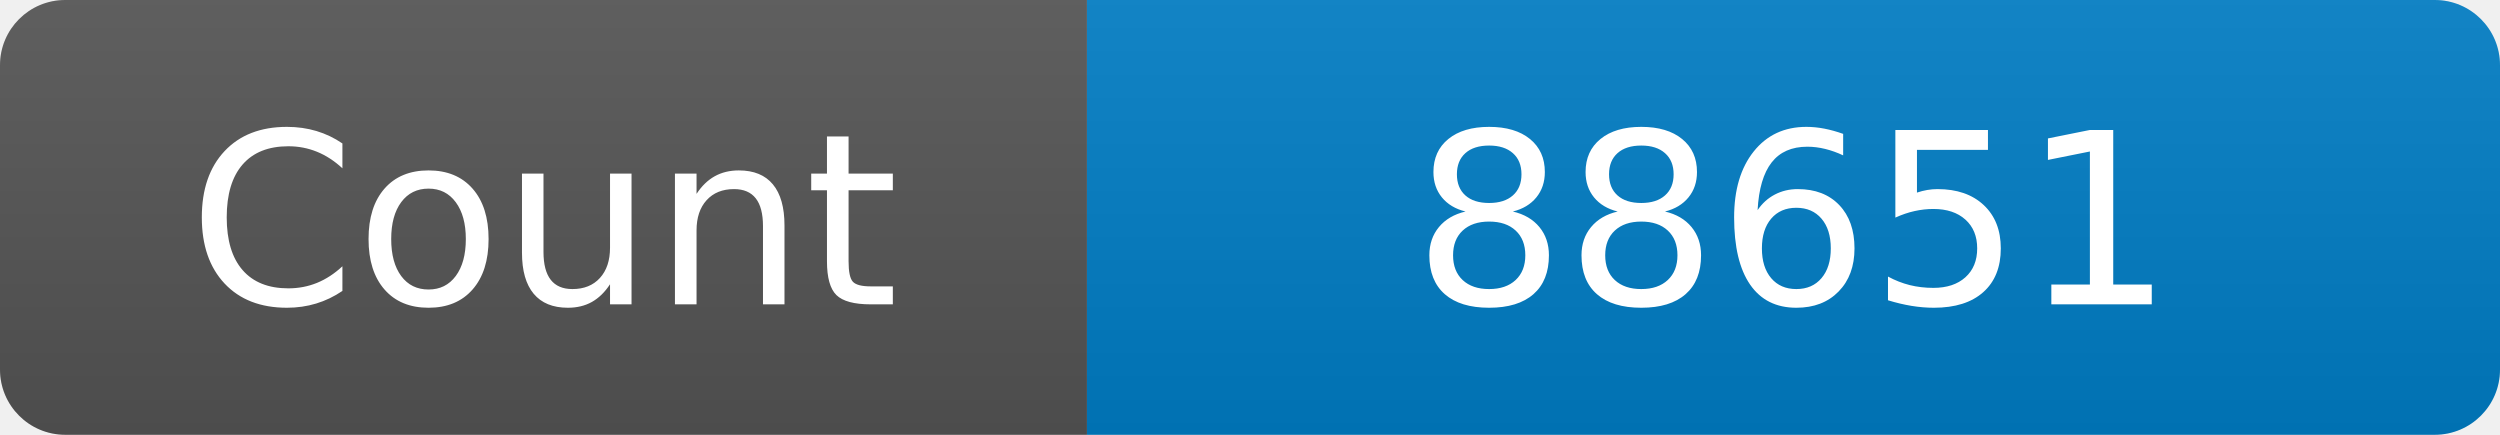
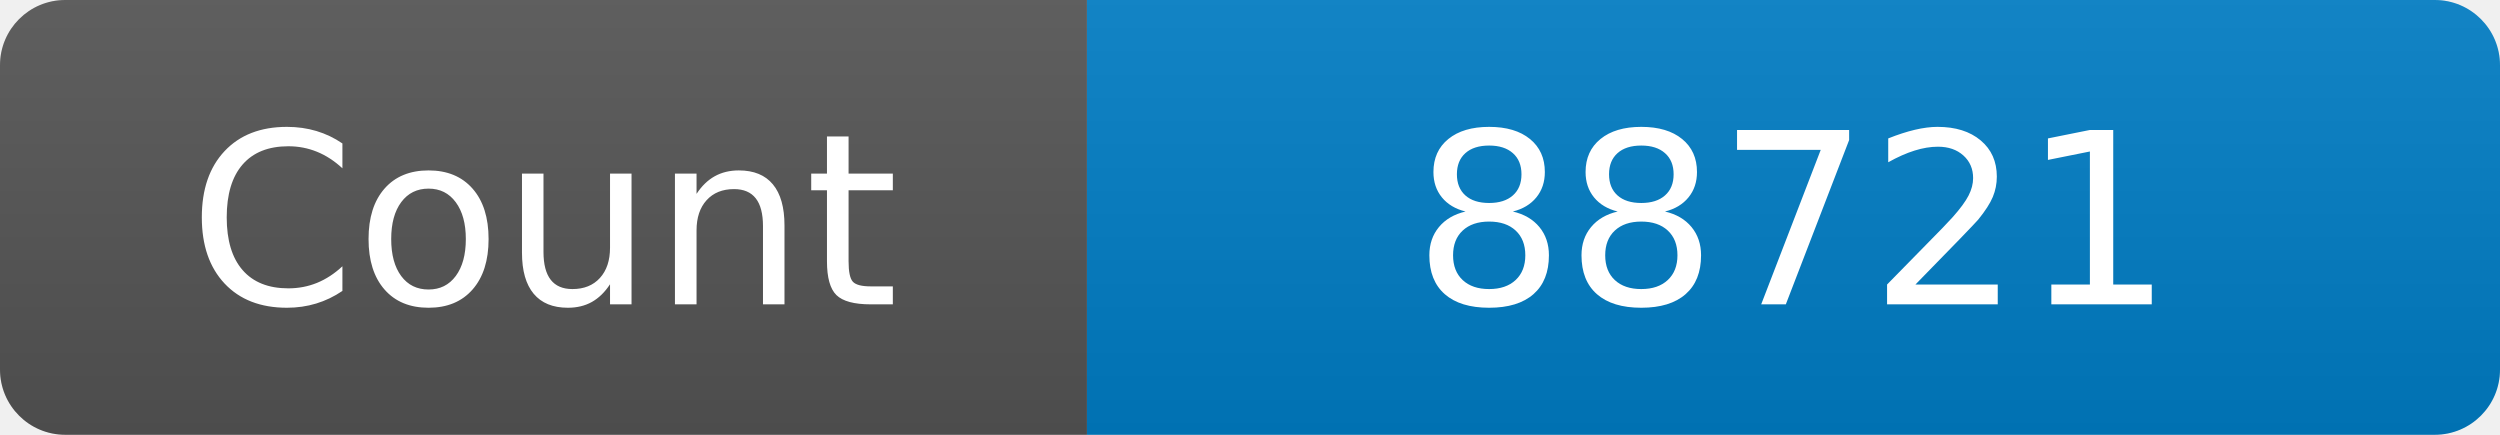
<svg xmlns="http://www.w3.org/2000/svg" width="115" height="20" role="img" aria-label="Maintained?: yes">
  <linearGradient id="s" x2="0" y2="100%">
    <stop offset="0" stop-color="#bbb" stop-opacity=".1" />
    <stop offset="1" stop-opacity=".1" />
  </linearGradient>
  <clipPath id="r">
    <rect width="115" height="20" rx="3" fill="#fff" />
  </clipPath>
  <g clip-path="url(#r)">
    <rect width="50" height="20" fill="#555" />
    <rect x="50" width="160" height="20" fill="#007ec6" />
    <rect width="115" height="20" fill="url(#s)" />
  </g>
  <g fill="#fff" text-anchor="middle" font-family="Verdana,Geneva,DejaVu Sans,sans-serif" font-size="110">
    <text x="250" y="140" transform="scale(.1)" fill="#fff">Count</text>
-     <text x="825" y="140" transform="scale(.1)" fill="#fff">88651</text>
+     <text x="825" y="140" transform="scale(.1)" fill="#fff">88721</text>
  </g>
</svg>
